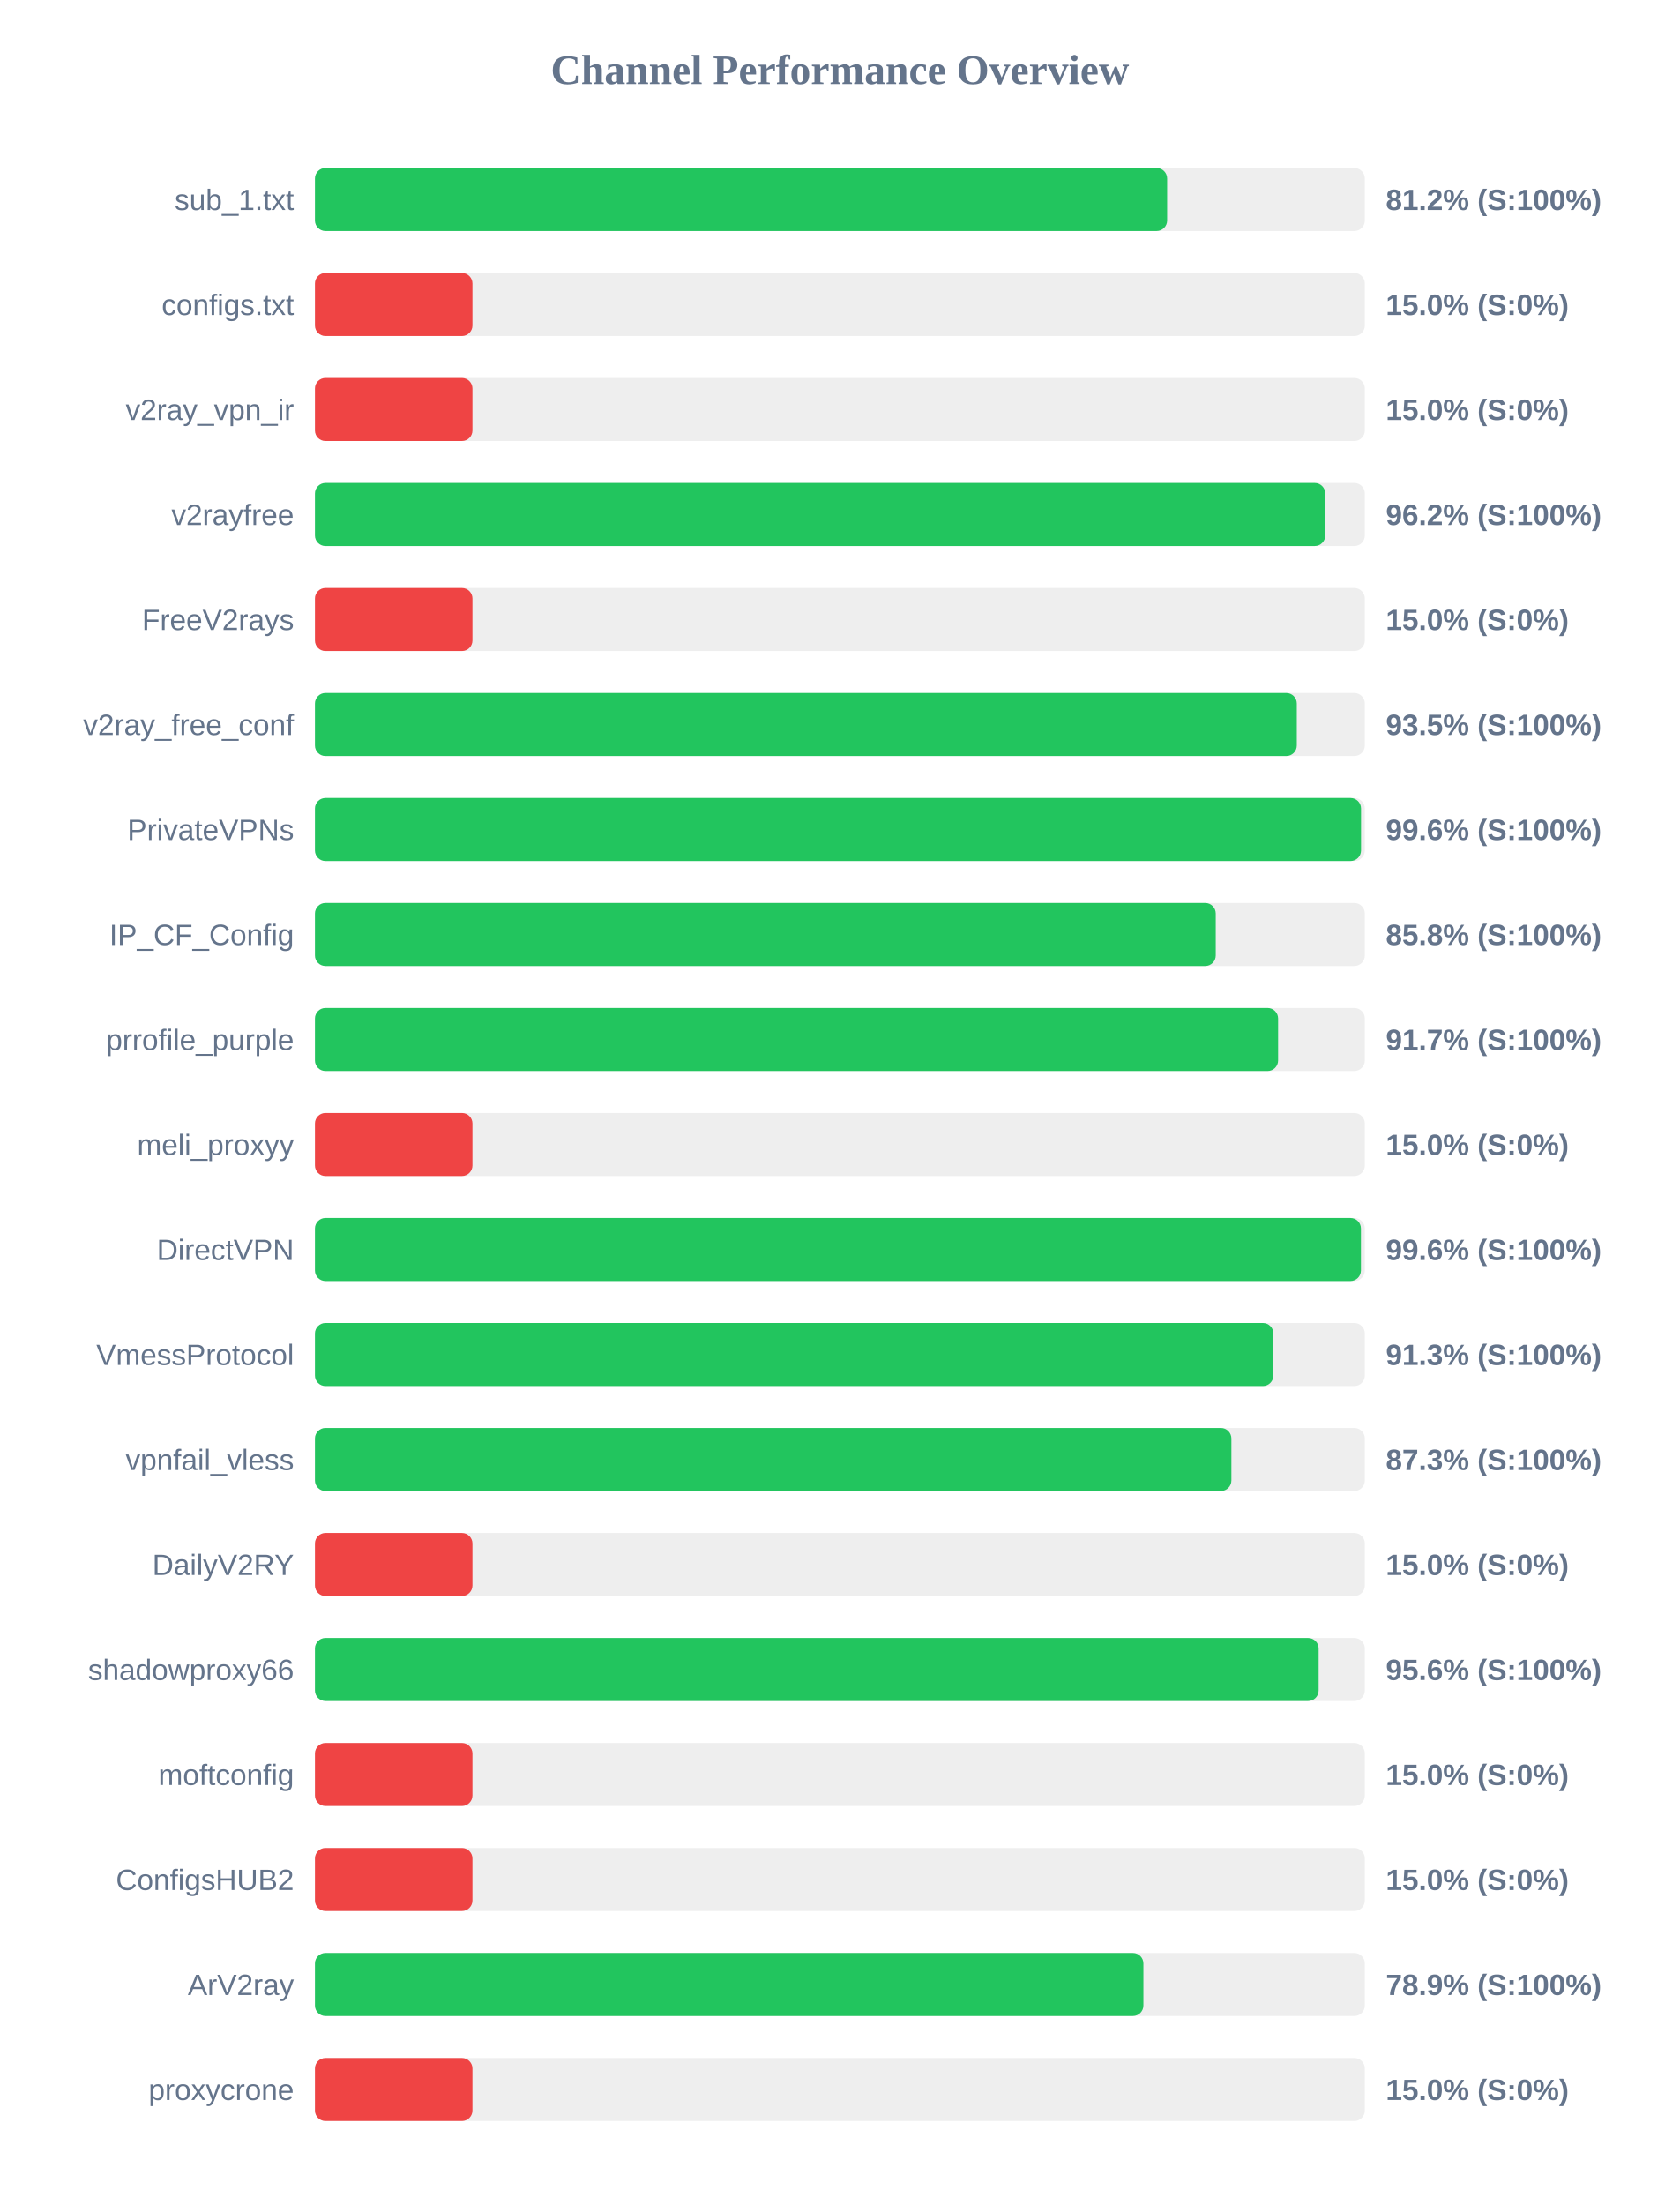
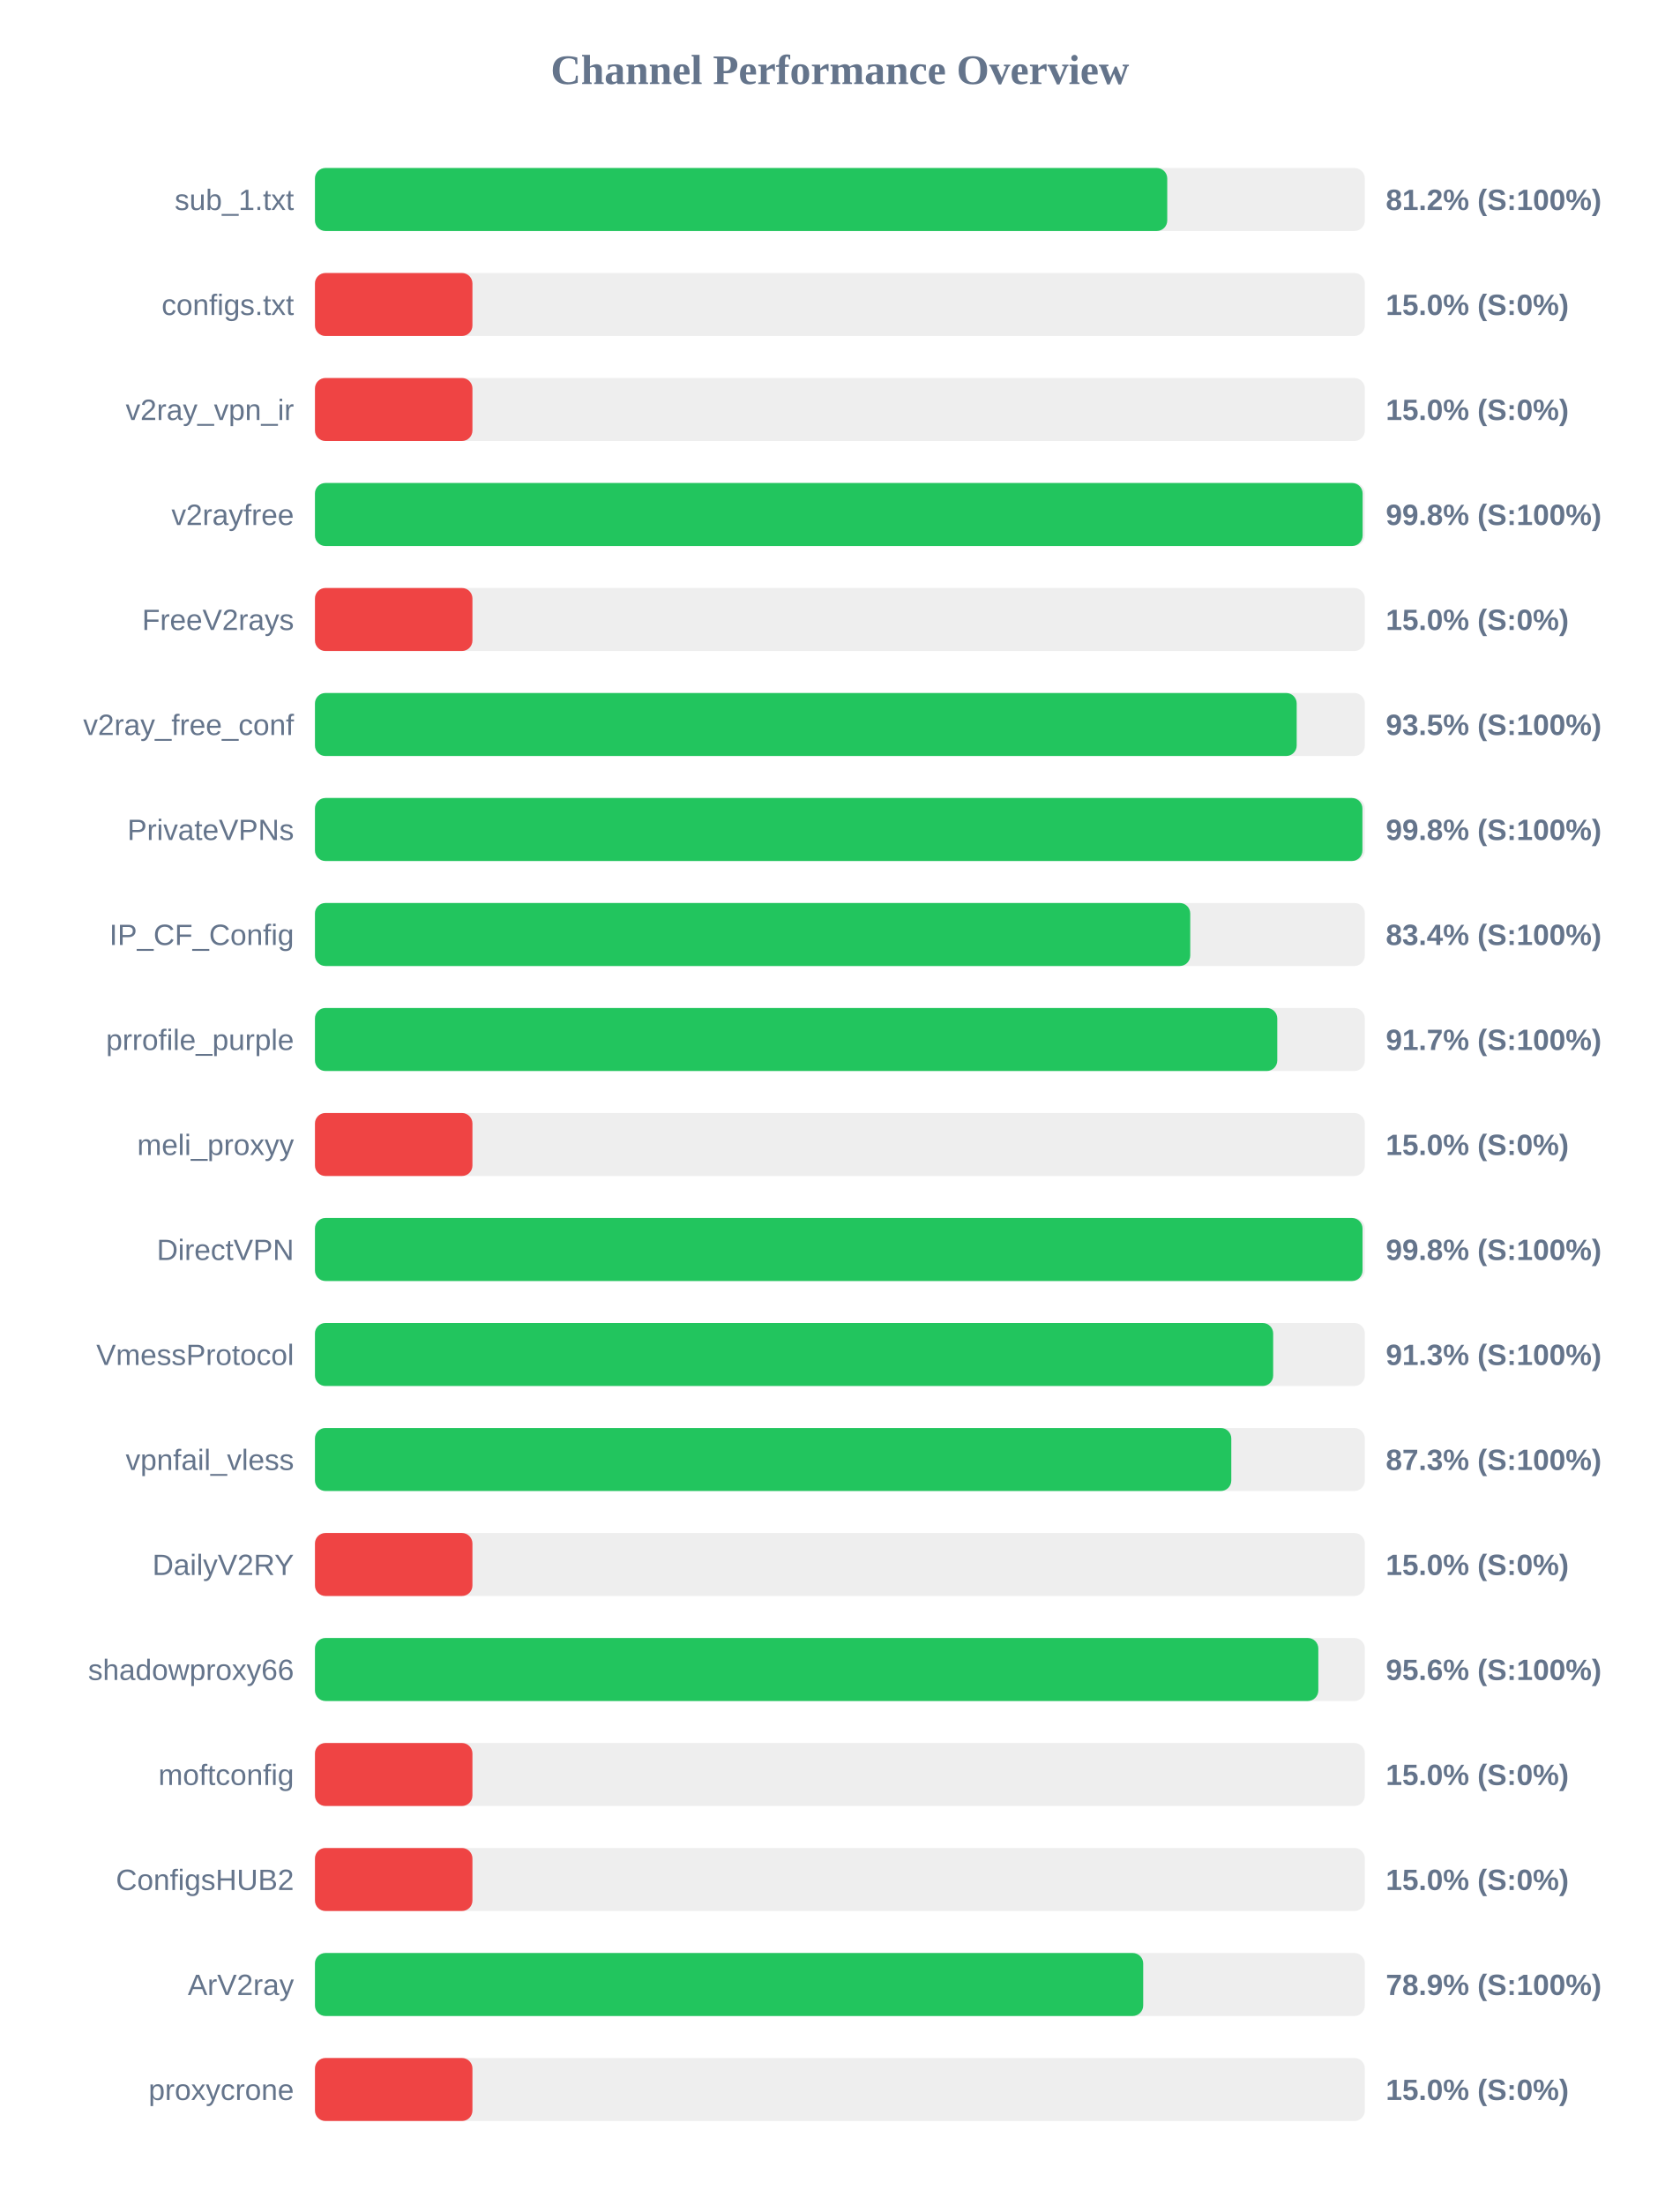
<svg xmlns="http://www.w3.org/2000/svg" width="800" height="1050" version="1.1">
  <style>
        .row { font: 14px Arial; fill: #64748b; }
        .score { font: bold 14px Arial; fill: #64748b; }
    </style>
  <text x="400" y="40" text-anchor="middle" font-size="20px" font-weight="bold" fill="#64748b">Channel Performance Overview</text>
  <rect x="150" y="80" width="500" height="30" fill="#eee" rx="5" />
-   <rect x="150" y="80" width="405.85" height="30" fill="#22c55e" rx="5" />
+   <rect x="150" y="80" width="405.9" height="30" fill="#22c55e" rx="5" />
  <text x="140" y="100" text-anchor="end" class="row">sub_1.txt</text>
  <text x="660" y="100" text-anchor="start" class="score">81.2% (S:100%)</text>
  <rect x="150" y="130" width="500" height="30" fill="#eee" rx="5" />
  <rect x="150" y="130" width="75.0" height="30" fill="#ef4444" rx="5" />
  <text x="140" y="150" text-anchor="end" class="row">configs.txt</text>
  <text x="660" y="150" text-anchor="start" class="score">15.0% (S:0%)</text>
  <rect x="150" y="180" width="500" height="30" fill="#eee" rx="5" />
  <rect x="150" y="180" width="75.0" height="30" fill="#ef4444" rx="5" />
  <text x="140" y="200" text-anchor="end" class="row">v2ray_vpn_ir</text>
  <text x="660" y="200" text-anchor="start" class="score">15.0% (S:0%)</text>
  <rect x="150" y="230" width="500" height="30" fill="#eee" rx="5" />
-   <rect x="150" y="230" width="481.15" height="30" fill="#22c55e" rx="5" />
+   <rect x="150" y="230" width="498.95" height="30" fill="#22c55e" rx="5" />
  <text x="140" y="250" text-anchor="end" class="row">v2rayfree</text>
-   <text x="660" y="250" text-anchor="start" class="score">96.2% (S:100%)</text>
+   <text x="660" y="250" text-anchor="start" class="score">99.8% (S:100%)</text>
  <rect x="150" y="280" width="500" height="30" fill="#eee" rx="5" />
  <rect x="150" y="280" width="75.0" height="30" fill="#ef4444" rx="5" />
  <text x="140" y="300" text-anchor="end" class="row">FreeV2rays</text>
  <text x="660" y="300" text-anchor="start" class="score">15.0% (S:0%)</text>
  <rect x="150" y="330" width="500" height="30" fill="#eee" rx="5" />
-   <rect x="150" y="330" width="467.6" height="30" fill="#22c55e" rx="5" />
+   <rect x="150" y="330" width="467.55" height="30" fill="#22c55e" rx="5" />
  <text x="140" y="350" text-anchor="end" class="row">v2ray_free_conf</text>
  <text x="660" y="350" text-anchor="start" class="score">93.5% (S:100%)</text>
  <rect x="150" y="380" width="500" height="30" fill="#eee" rx="5" />
-   <rect x="150" y="380" width="498.2" height="30" fill="#22c55e" rx="5" />
+   <rect x="150" y="380" width="498.85" height="30" fill="#22c55e" rx="5" />
  <text x="140" y="400" text-anchor="end" class="row">PrivateVPNs</text>
-   <text x="660" y="400" text-anchor="start" class="score">99.6% (S:100%)</text>
+   <text x="660" y="400" text-anchor="start" class="score">99.8% (S:100%)</text>
  <rect x="150" y="430" width="500" height="30" fill="#eee" rx="5" />
-   <rect x="150" y="430" width="429.0" height="30" fill="#22c55e" rx="5" />
+   <rect x="150" y="430" width="416.85" height="30" fill="#22c55e" rx="5" />
  <text x="140" y="450" text-anchor="end" class="row">IP_CF_Config</text>
-   <text x="660" y="450" text-anchor="start" class="score">85.8% (S:100%)</text>
+   <text x="660" y="450" text-anchor="start" class="score">83.4% (S:100%)</text>
  <rect x="150" y="480" width="500" height="30" fill="#eee" rx="5" />
-   <rect x="150" y="480" width="458.7" height="30" fill="#22c55e" rx="5" />
+   <rect x="150" y="480" width="458.3" height="30" fill="#22c55e" rx="5" />
  <text x="140" y="500" text-anchor="end" class="row">prrofile_purple</text>
  <text x="660" y="500" text-anchor="start" class="score">91.7% (S:100%)</text>
  <rect x="150" y="530" width="500" height="30" fill="#eee" rx="5" />
  <rect x="150" y="530" width="75.0" height="30" fill="#ef4444" rx="5" />
  <text x="140" y="550" text-anchor="end" class="row">meli_proxyy</text>
  <text x="660" y="550" text-anchor="start" class="score">15.0% (S:0%)</text>
  <rect x="150" y="580" width="500" height="30" fill="#eee" rx="5" />
-   <rect x="150" y="580" width="498.15" height="30" fill="#22c55e" rx="5" />
+   <rect x="150" y="580" width="498.9" height="30" fill="#22c55e" rx="5" />
  <text x="140" y="600" text-anchor="end" class="row">DirectVPN</text>
-   <text x="660" y="600" text-anchor="start" class="score">99.6% (S:100%)</text>
+   <text x="660" y="600" text-anchor="start" class="score">99.8% (S:100%)</text>
  <rect x="150" y="630" width="500" height="30" fill="#eee" rx="5" />
-   <rect x="150" y="630" width="456.45" height="30" fill="#22c55e" rx="5" />
+   <rect x="150" y="630" width="456.35" height="30" fill="#22c55e" rx="5" />
  <text x="140" y="650" text-anchor="end" class="row">VmessProtocol</text>
  <text x="660" y="650" text-anchor="start" class="score">91.3% (S:100%)</text>
  <rect x="150" y="680" width="500" height="30" fill="#eee" rx="5" />
-   <rect x="150" y="680" width="436.45" height="30" fill="#22c55e" rx="5" />
+   <rect x="150" y="680" width="436.4" height="30" fill="#22c55e" rx="5" />
  <text x="140" y="700" text-anchor="end" class="row">vpnfail_vless</text>
  <text x="660" y="700" text-anchor="start" class="score">87.3% (S:100%)</text>
  <rect x="150" y="730" width="500" height="30" fill="#eee" rx="5" />
  <rect x="150" y="730" width="75.0" height="30" fill="#ef4444" rx="5" />
  <text x="140" y="750" text-anchor="end" class="row">DailyV2RY</text>
  <text x="660" y="750" text-anchor="start" class="score">15.0% (S:0%)</text>
  <rect x="150" y="780" width="500" height="30" fill="#eee" rx="5" />
-   <rect x="150" y="780" width="478.0" height="30" fill="#22c55e" rx="5" />
+   <rect x="150" y="780" width="477.85" height="30" fill="#22c55e" rx="5" />
  <text x="140" y="800" text-anchor="end" class="row">shadowproxy66</text>
  <text x="660" y="800" text-anchor="start" class="score">95.6% (S:100%)</text>
  <rect x="150" y="830" width="500" height="30" fill="#eee" rx="5" />
  <rect x="150" y="830" width="75.0" height="30" fill="#ef4444" rx="5" />
  <text x="140" y="850" text-anchor="end" class="row">moftconfig</text>
  <text x="660" y="850" text-anchor="start" class="score">15.0% (S:0%)</text>
  <rect x="150" y="880" width="500" height="30" fill="#eee" rx="5" />
  <rect x="150" y="880" width="75.0" height="30" fill="#ef4444" rx="5" />
  <text x="140" y="900" text-anchor="end" class="row">ConfigsHUB2</text>
  <text x="660" y="900" text-anchor="start" class="score">15.0% (S:0%)</text>
  <rect x="150" y="930" width="500" height="30" fill="#eee" rx="5" />
-   <rect x="150" y="930" width="394.55" height="30" fill="#22c55e" rx="5" />
+   <rect x="150" y="930" width="394.45" height="30" fill="#22c55e" rx="5" />
  <text x="140" y="950" text-anchor="end" class="row">ArV2ray</text>
  <text x="660" y="950" text-anchor="start" class="score">78.9% (S:100%)</text>
  <rect x="150" y="980" width="500" height="30" fill="#eee" rx="5" />
  <rect x="150" y="980" width="75.0" height="30" fill="#ef4444" rx="5" />
  <text x="140" y="1000" text-anchor="end" class="row">proxycrone</text>
  <text x="660" y="1000" text-anchor="start" class="score">15.0% (S:0%)</text>
</svg>
